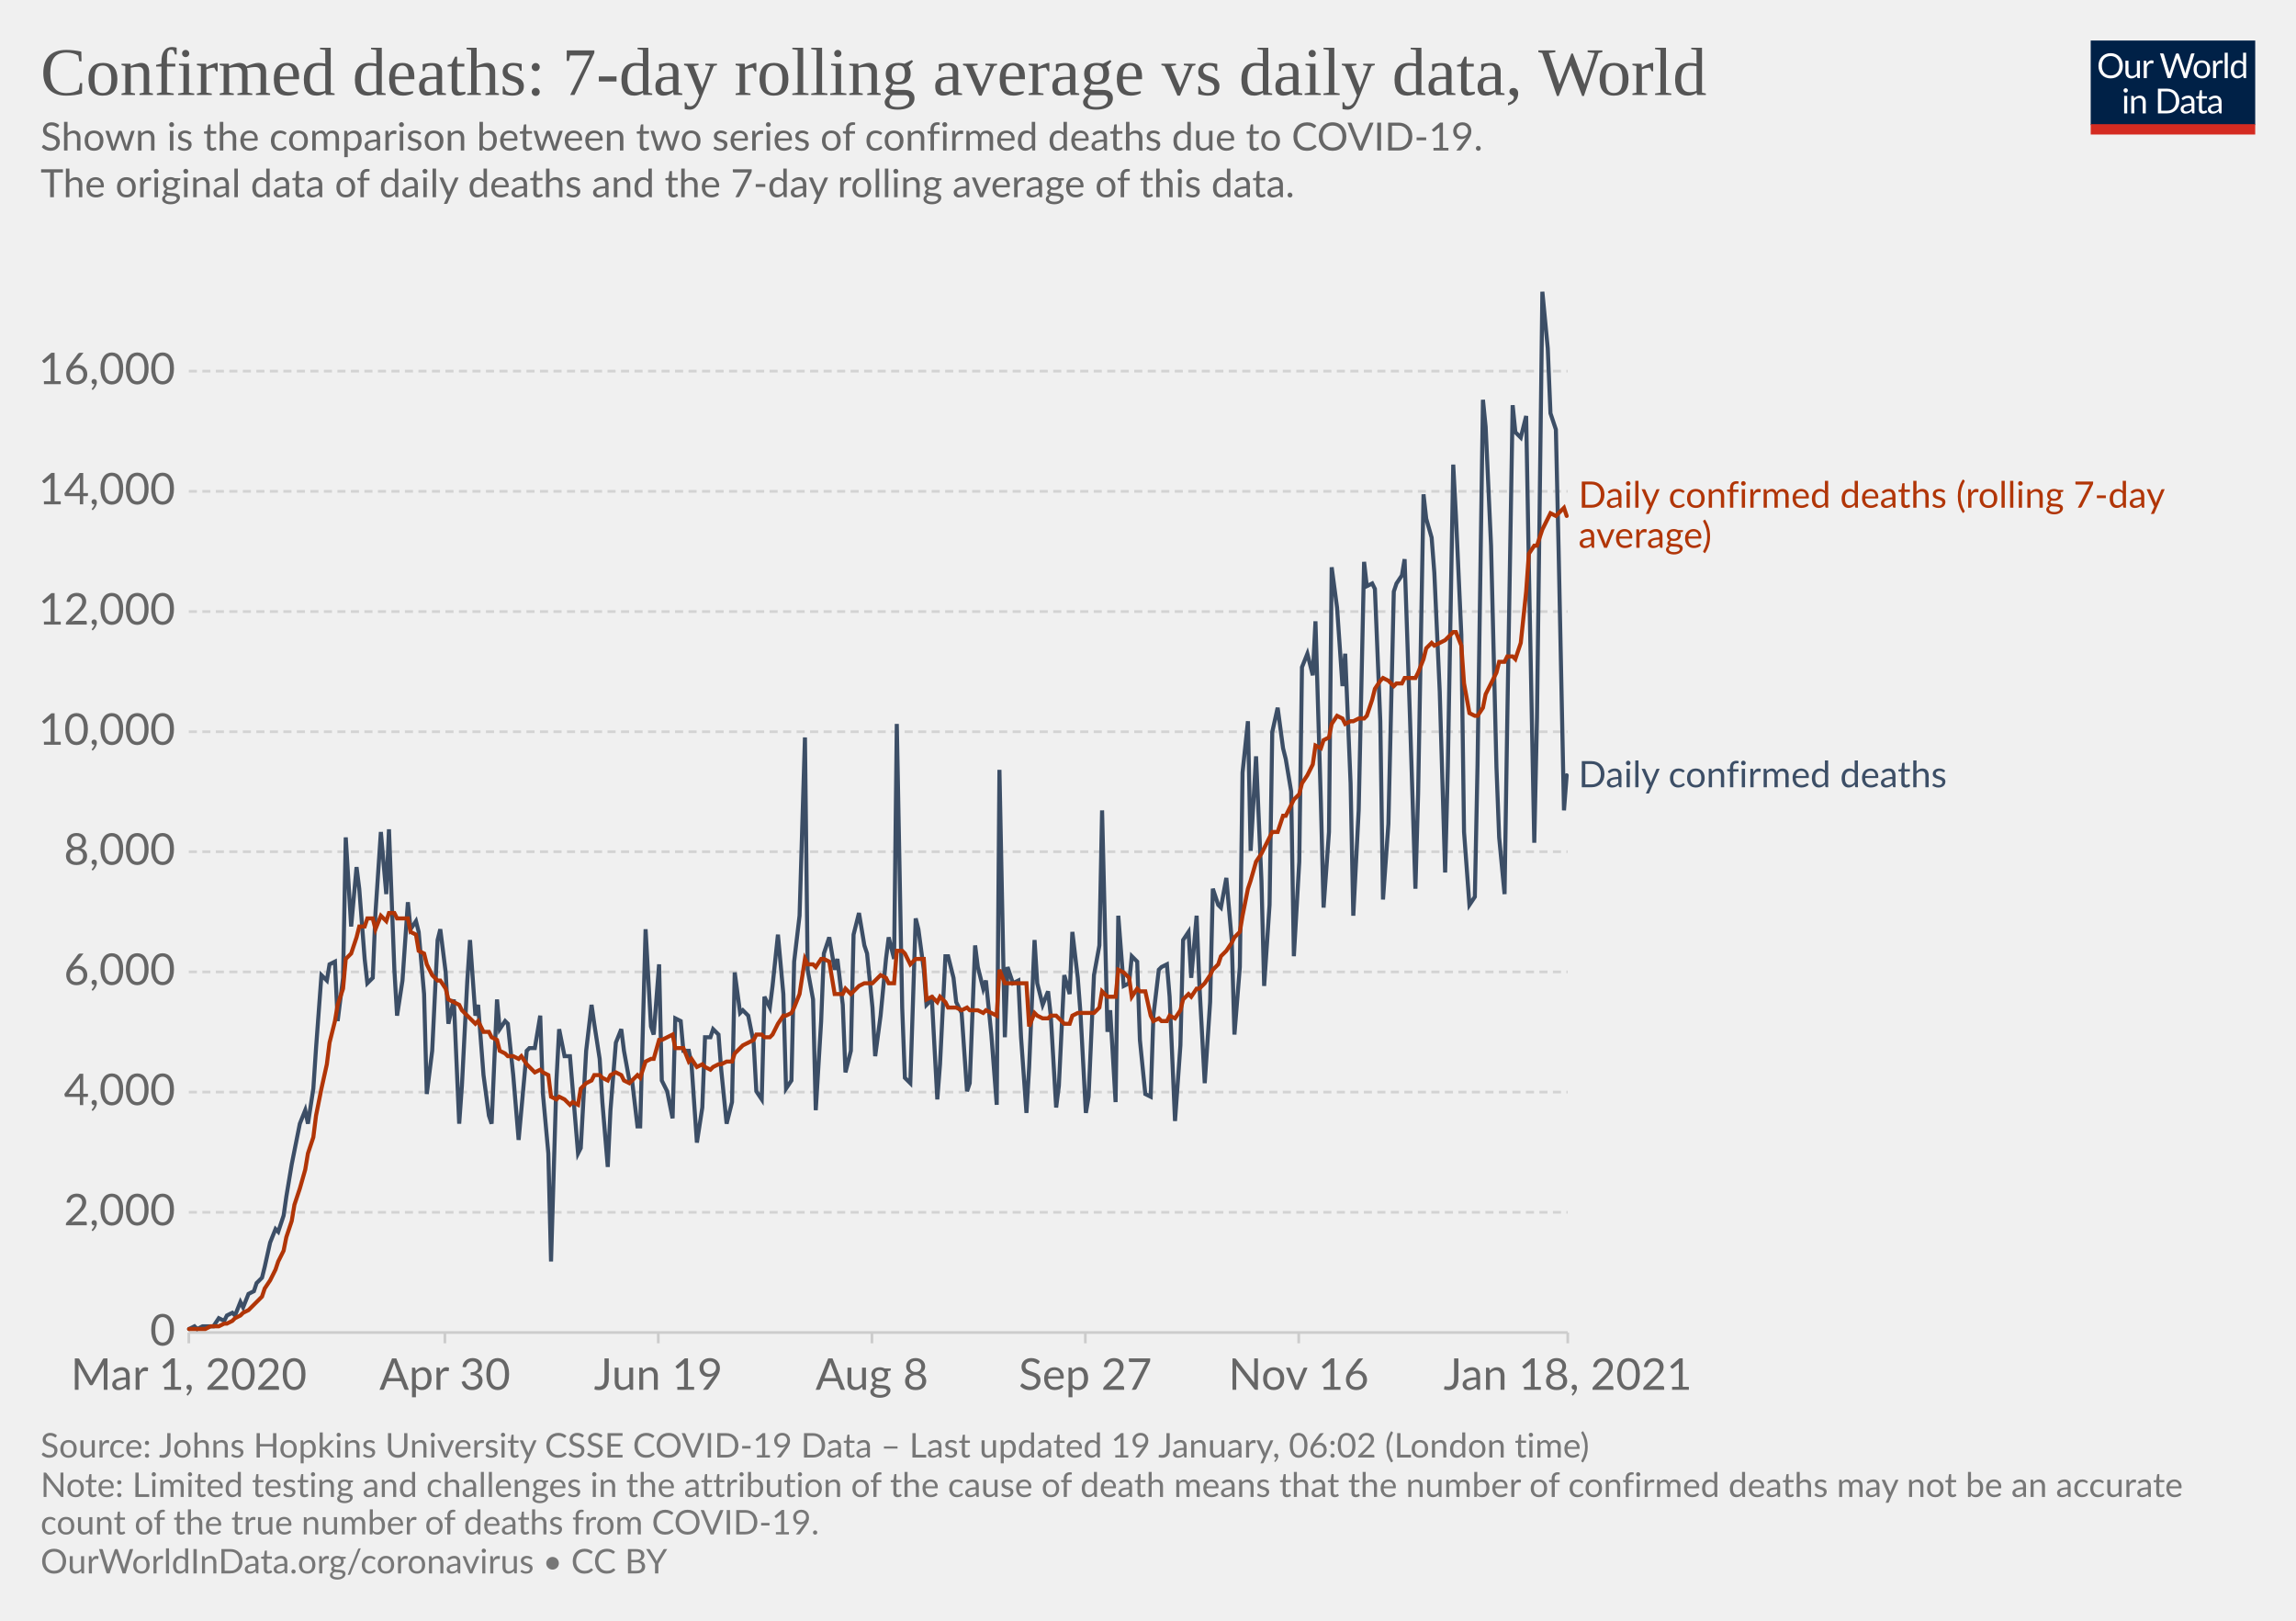
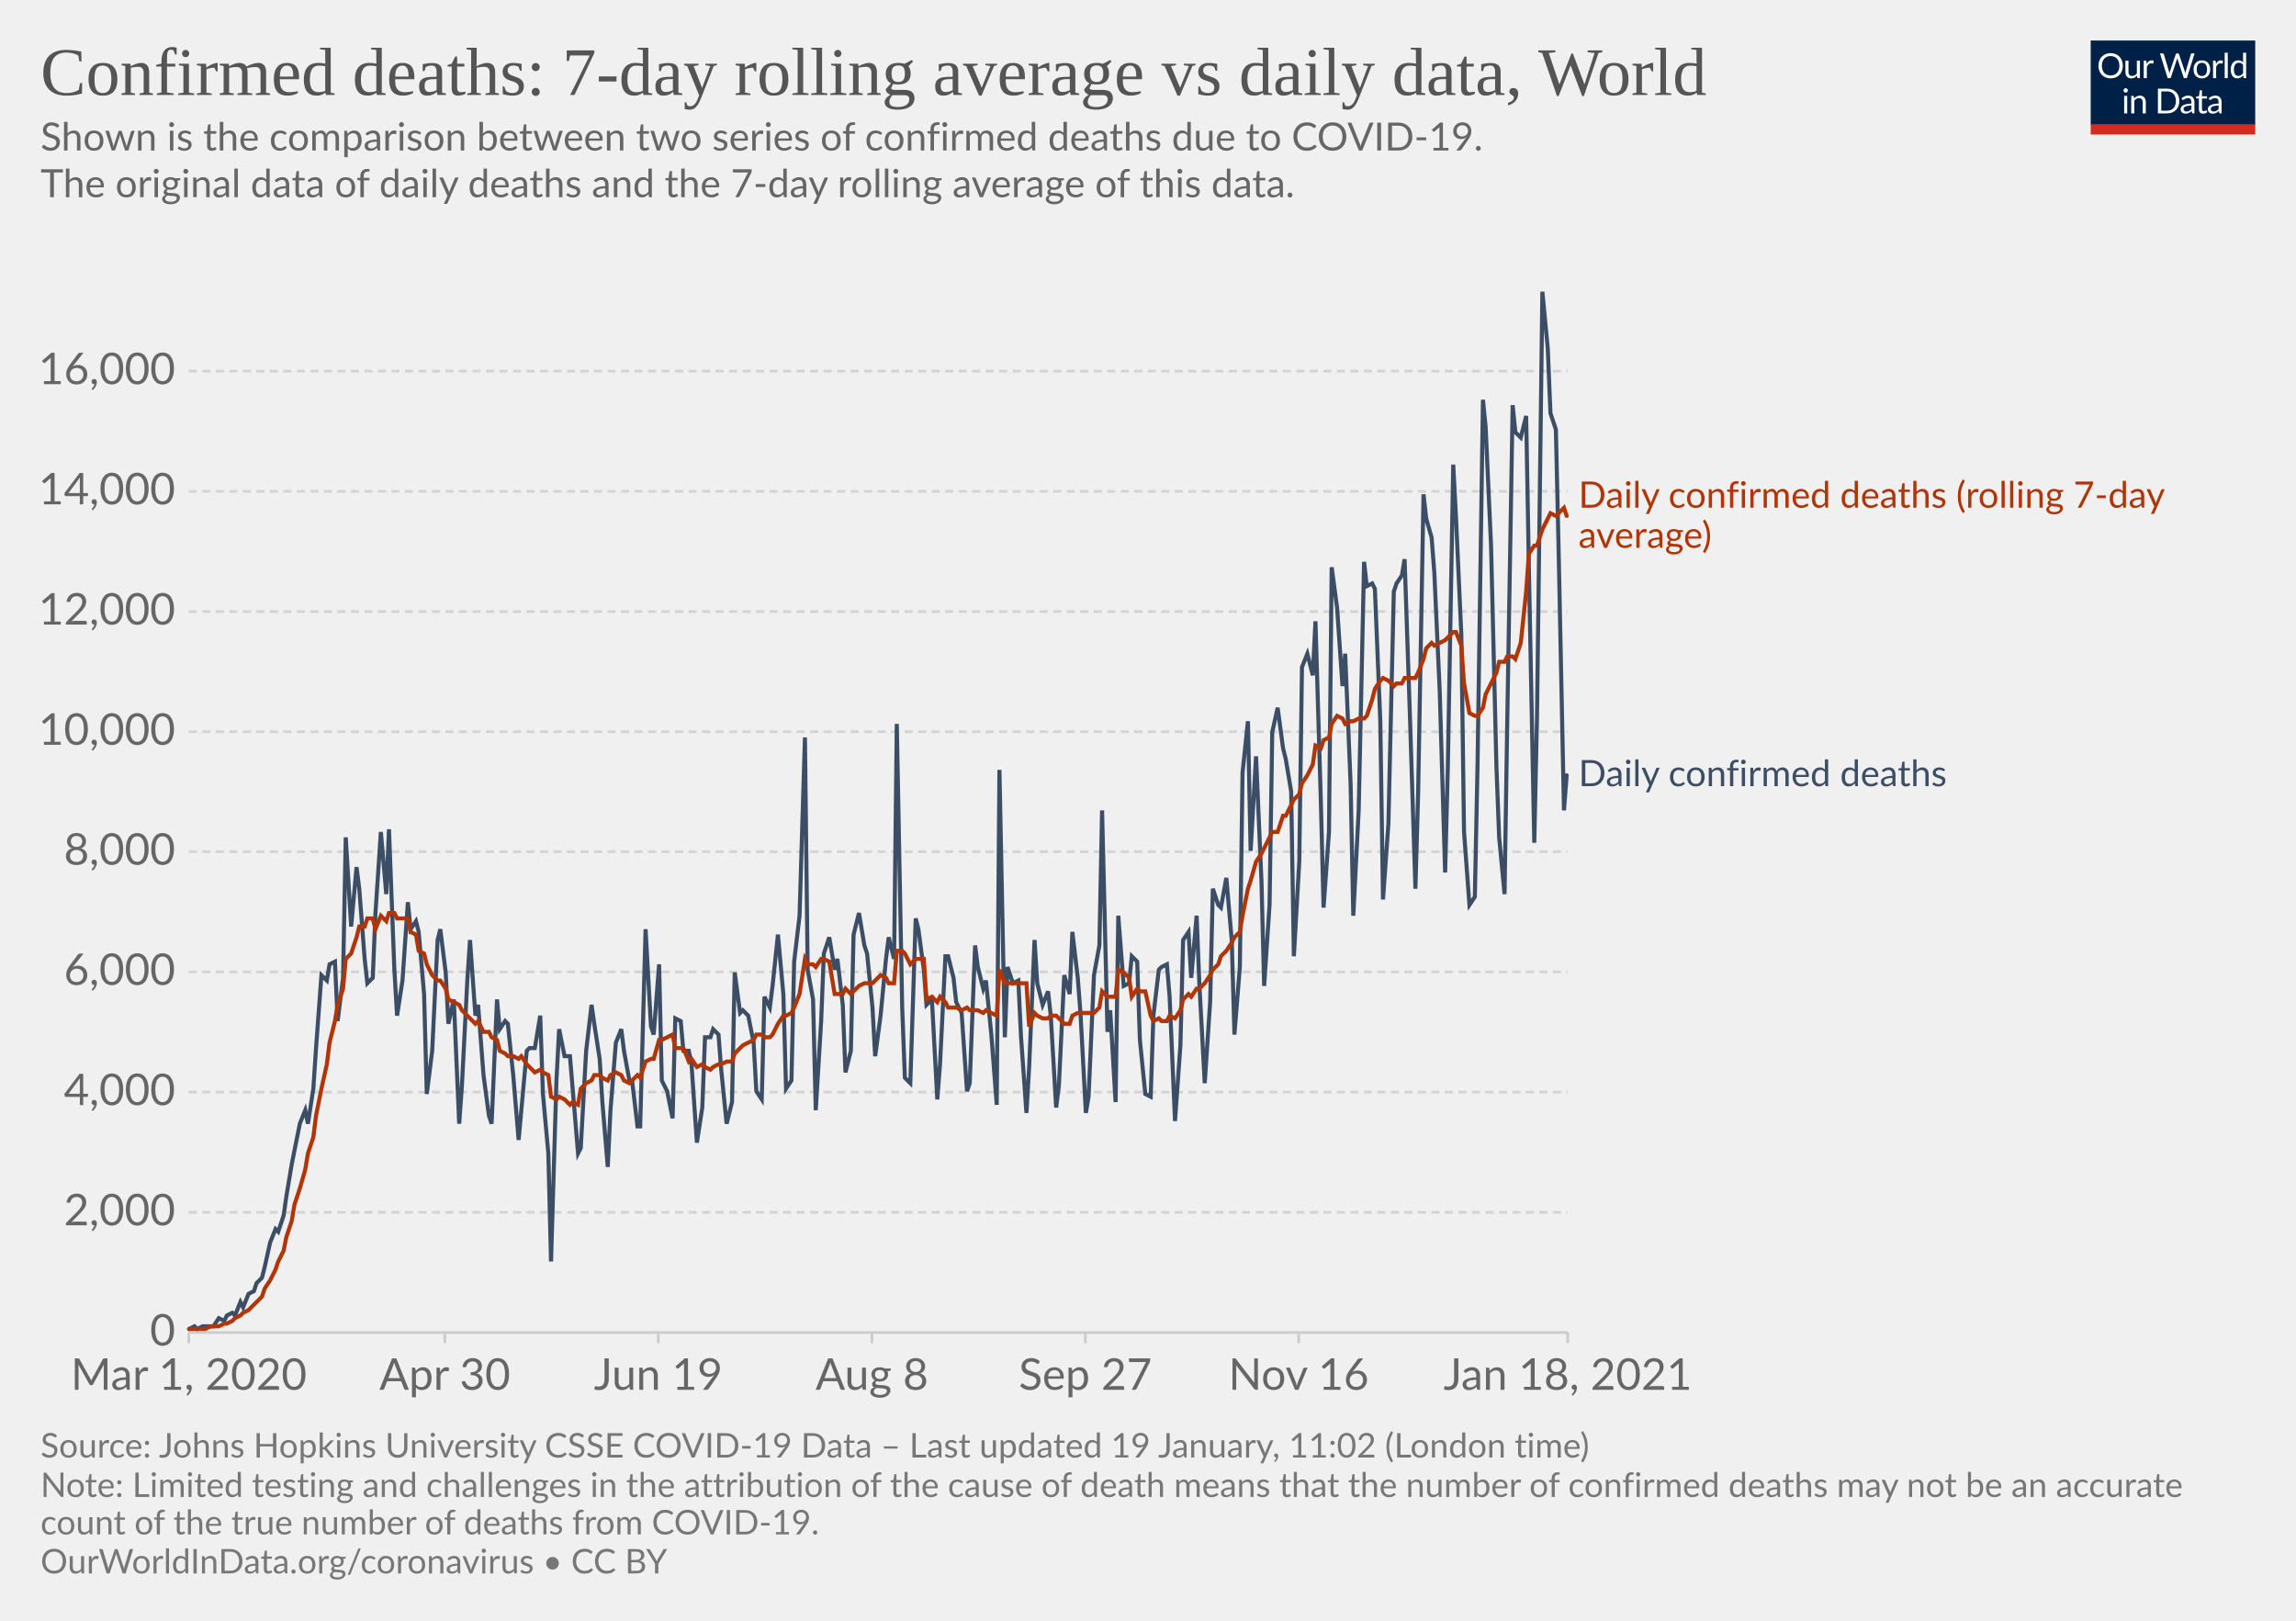
<svg xmlns="http://www.w3.org/2000/svg" version="1.1" style="background-color:#fff;-webkit-font-smoothing:antialiased" width="850" height="600" viewBox="0 0 850 600" font-family="Lato,'Helvetica Neue',Helvetica,Arial,sans-serif" font-size="18" text-rendering="optimizeLegibility">
  <g class="HeaderView">
    <g transform="matrix(.29 0 0 .29 774 15)">
      <svg width="210" height="120" viewBox="0 0 210 120" fill="none">
        <g clip-path="url(#clip0)">
          <path d="M0 0h210v107.89H0V0z" fill="#002147" />
          <path d="M40.98 32.25c0 2.36-.38 4.53-1.12 6.51a14.26 14.26 0 01-8.1 8.4c-1.9.78-4.02 1.17-6.34 1.17a16.6 16.6 0 01-6.33-1.17 14.31 14.31 0 01-8.08-8.4 18.29 18.29 0 01-1.12-6.51c0-2.36.38-4.53 1.12-6.5.75-1.97 1.8-3.67 3.17-5.1a14.32 14.32 0 014.9-3.34c1.92-.8 4.03-1.19 6.34-1.19 2.32 0 4.43.4 6.34 1.19 1.92.8 3.56 1.9 4.93 3.34a14.87 14.87 0 013.17 5.1 18.1 18.1 0 011.12 6.5zm-4.38 0c0-1.94-.26-3.68-.8-5.22a10.91 10.91 0 00-2.24-3.89 9.68 9.68 0 00-3.52-2.46 11.95 11.95 0 00-4.62-.86c-1.68 0-3.21.28-4.6.86a9.88 9.88 0 00-3.54 2.46 10.91 10.91 0 00-2.24 3.9c-.53 1.53-.8 3.27-.8 5.2 0 1.94.27 3.68.8 5.22a11.17 11.17 0 002.24 3.9 10.01 10.01 0 003.55 2.44c1.38.56 2.9.83 4.6.83s3.24-.27 4.61-.83a9.8 9.8 0 003.52-2.44 11.17 11.17 0 002.25-3.9c.53-1.54.8-3.28.8-5.21zm26.22-6.54V48H60.5c-.56 0-.9-.27-1.05-.81l-.31-2.4a12.45 12.45 0 01-3.26 2.6c-1.2.64-2.58.96-4.13.96-1.22 0-2.3-.2-3.24-.6a6.52 6.52 0 01-2.33-1.7 7.37 7.37 0 01-1.43-2.67c-.3-1.04-.46-2.2-.46-3.45V25.7h3.91v14.22c0 1.68.38 2.99 1.15 3.91.77.93 1.96 1.39 3.54 1.39 1.16 0 2.24-.27 3.23-.82a10.42 10.42 0 002.8-2.28V25.7h3.91zm8.61 4.47a9.94 9.94 0 012.6-3.56 5.64 5.64 0 013.76-1.3c.47 0 .92.05 1.34.15.44.1.83.27 1.17.49l-.3 2.92c-.09.37-.3.55-.66.55-.2 0-.5-.04-.9-.13a6.21 6.21 0 00-3.24.18 4.23 4.23 0 00-1.47.92c-.42.4-.81.9-1.17 1.5-.33.58-.64 1.26-.92 2.02V48H67.7V25.71h2.25c.42 0 .72.08.88.25.16.16.27.44.33.83l.26 3.39zm61.16-13.7L122.75 48h-3.82l-7.99-24.05a21.95 21.95 0 01-.42-1.58 38.36 38.36 0 01-.44 1.58L102.05 48h-3.83L88.4 16.47h3.54c.38 0 .7.1.95.29.26.2.43.43.5.73l6.52 21.9.28 1.28.29 1.46.3-1.46.38-1.27 7.41-21.91c.1-.25.26-.48.51-.69.27-.22.58-.33.95-.33h1.23c.38 0 .69.1.92.29a1.77 1.77 0 01.53.73l7.4 21.9a28.4 28.4 0 01.68 2.62 29.52 29.52 0 01.52-2.61l6.54-21.91a1.31 1.31 0 01.48-.7c.27-.21.58-.32.95-.32h3.32zm9.35 8.88c1.63 0 3.1.27 4.4.82a9.43 9.43 0 015.46 5.94c.5 1.4.74 2.98.74 4.73 0 1.76-.25 3.34-.74 4.75a9.43 9.43 0 01-5.46 5.92c-1.3.52-2.77.79-4.4.79-1.64 0-3.12-.27-4.44-.8a9.42 9.42 0 01-3.35-2.3c-.92-1-1.63-2.2-2.13-3.61-.49-1.41-.73-3-.73-4.75s.24-3.33.73-4.73c.5-1.43 1.2-2.64 2.13-3.63a9.4 9.4 0 013.35-2.31c1.32-.55 2.8-.82 4.44-.82zm0 19.89c2.2 0 3.84-.73 4.93-2.2 1.08-1.48 1.63-3.54 1.63-6.18 0-2.66-.55-4.72-1.63-6.2-1.09-1.49-2.73-2.23-4.93-2.23-1.12 0-2.09.2-2.93.57a5.71 5.71 0 00-2.06 1.65 7.5 7.5 0 00-1.24 2.67c-.26 1.04-.4 2.22-.4 3.54 0 2.64.55 4.7 1.64 6.18 1.1 1.47 2.76 2.2 4.99 2.2zm17.97-15.07a9.94 9.94 0 012.6-3.56 5.64 5.64 0 013.76-1.3c.47 0 .91.05 1.34.15.44.1.83.27 1.16.49l-.28 2.92c-.09.37-.31.55-.66.55-.2 0-.5-.04-.9-.13a6.2 6.2 0 00-3.24.18 4.23 4.23 0 00-1.47.92c-.43.4-.82.9-1.17 1.5a13.1 13.1 0 00-.92 2.02V48h-3.94V25.71h2.24c.43 0 .72.08.88.25.17.16.28.44.33.83l.27 3.39zm15.04-14.59V48h-3.92V15.6h3.92zm19.55 15.43a6.22 6.22 0 00-2.38-2.05 6.7 6.7 0 00-2.86-.6c-2.07 0-3.66.75-4.77 2.23-1.12 1.48-1.68 3.6-1.68 6.33 0 1.46.13 2.7.38 3.74a7.29 7.29 0 001.1 2.56 4.35 4.35 0 001.78 1.45c.7.3 1.5.46 2.4.46 1.29 0 2.41-.3 3.36-.88a9.6 9.6 0 002.67-2.49V31.02zm3.91-15.43V48h-2.33c-.56 0-.9-.27-1.06-.81l-.35-2.71a12.13 12.13 0 01-3.25 2.77 8.28 8.28 0 01-4.23 1.06 7.31 7.31 0 01-6.14-2.9c-.73-.96-1.3-2.15-1.69-3.57a18.35 18.35 0 01.07-9.48 11.29 11.29 0 011.89-3.7 8.7 8.7 0 017.06-3.34 7.96 7.96 0 016.12 2.62V15.59h3.91zM46.61 70.71V93H42.7V70.71h3.91zm.84-7c0 .39-.08.75-.24 1.09a2.81 2.81 0 01-1.52 1.47 2.67 2.67 0 01-2.16 0 2.9 2.9 0 01-1.45-1.47 2.67 2.67 0 010-2.16c.15-.35.35-.65.6-.9.25-.27.53-.47.85-.62a2.67 2.67 0 012.16 0c.35.15.65.35.9.62.27.25.47.55.62.9.16.34.24.7.24 1.08zm7.97 10.24c.49-.54 1-1.04 1.54-1.48a9.85 9.85 0 013.66-1.84 8.96 8.96 0 015.43.35c.94.4 1.72.97 2.33 1.71a7.36 7.36 0 011.43 2.67c.32 1.04.49 2.19.49 3.45V93h-3.94V78.81c0-1.69-.4-3-1.17-3.92-.76-.93-1.93-1.4-3.5-1.4a6.6 6.6 0 00-3.25.83c-1 .56-1.92 1.31-2.77 2.27V93h-3.94V70.71h2.35c.56 0 .9.28 1.04.82l.3 2.42zm57.7 3.3c0 2.36-.37 4.5-1.11 6.44a14.3 14.3 0 01-3.17 4.98 14.1 14.1 0 01-4.93 3.2c-1.9.76-4.02 1.13-6.33 1.13H85.8V61.47h11.77c2.31 0 4.42.39 6.33 1.15a13.8 13.8 0 018.1 8.18 17.75 17.75 0 011.12 6.45zm-4.37 0c0-1.94-.26-3.67-.8-5.2a10.94 10.94 0 00-2.23-3.87 9.57 9.57 0 00-3.53-2.42 12.23 12.23 0 00-4.61-.83h-7.5v24.62h7.5c1.7 0 3.24-.28 4.61-.84a9.7 9.7 0 003.53-2.4 10.94 10.94 0 002.24-3.87c.53-1.53.8-3.26.8-5.2zm19.8 5.72c-1.8.06-3.34.2-4.62.44-1.26.22-2.3.51-3.1.88-.8.36-1.37.8-1.74 1.3-.35.5-.53 1.05-.53 1.67 0 .58.1 1.1.3 1.52a3 3 0 00.76 1.05c.34.27.73.46 1.17.6a6.13 6.13 0 001.45.17 7.28 7.28 0 003.5-.81 11.95 11.95 0 002.82-2.2v-4.62zm-12.65-9.11a12.73 12.73 0 013.98-2.66c1.43-.59 3-.88 4.73-.88 1.25 0 2.36.2 3.33.61a6.81 6.81 0 013.94 4.38c.33 1.04.5 2.19.5 3.43V93h-1.74a1.8 1.8 0 01-.88-.18c-.2-.13-.36-.38-.48-.74l-.44-2.12-1.72 1.46a9.48 9.48 0 01-3.74 1.7c-.69.15-1.46.23-2.3.23-.87 0-1.69-.12-2.45-.35a5.34 5.34 0 01-3.34-2.93 6.64 6.64 0 01-.49-2.64c0-.88.25-1.72.73-2.53a6.33 6.33 0 012.35-2.17c1.09-.63 2.5-1.15 4.25-1.54 1.75-.41 3.89-.65 6.42-.7v-1.75c0-1.73-.37-3.03-1.12-3.91-.75-.9-1.84-1.34-3.28-1.34-.97 0-1.78.12-2.44.37-.64.23-1.2.5-1.7.81l-1.23.82c-.33.23-.67.35-1 .35-.27 0-.5-.07-.69-.2a2.1 2.1 0 01-.48-.53l-.7-1.25zm27.67 19.5c-1.76 0-3.12-.5-4.07-1.48-.94-.98-1.41-2.4-1.41-4.25V74h-2.68a.9.9 0 01-.6-.2c-.16-.14-.24-.36-.24-.66v-1.56l3.65-.46.9-6.89a.9.9 0 01.29-.52.88.88 0 01.62-.22H142v7.67h6.44V74H142v13.38c0 .94.22 1.63.68 2.09.45.45 1.04.68 1.76.68a3.21 3.21 0 001.85-.53l.55-.35c.16-.12.3-.18.41-.18.2 0 .4.13.55.38l1.15 1.87a7.45 7.45 0 01-2.44 1.5 8.53 8.53 0 01-2.95.52zm19.68-10.4c-1.8.07-3.34.21-4.62.45-1.26.22-2.3.51-3.1.88-.8.36-1.37.8-1.74 1.3-.35.5-.53 1.05-.53 1.67 0 .58.1 1.1.3 1.52a2.9 2.9 0 00.76 1.05c.34.27.73.46 1.17.6a6.13 6.13 0 001.45.17 7.3 7.3 0 003.5-.81 12.04 12.04 0 002.82-2.2v-4.62zm-12.65-9.1a12.72 12.72 0 013.99-2.66c1.42-.59 3-.88 4.72-.88 1.25 0 2.36.2 3.33.61a6.81 6.81 0 013.94 4.38c.33 1.04.5 2.19.5 3.43V93h-1.74a1.8 1.8 0 01-.88-.18c-.2-.13-.36-.38-.48-.74l-.44-2.12-1.72 1.46a9.48 9.48 0 01-3.74 1.7c-.69.15-1.46.23-2.3.23-.87 0-1.69-.12-2.45-.35a5.33 5.33 0 01-3.34-2.93 6.62 6.62 0 01-.49-2.64c0-.88.25-1.72.73-2.53a6.33 6.33 0 012.35-2.17c1.09-.63 2.5-1.15 4.25-1.54a31.2 31.2 0 016.42-.7v-1.75c0-1.73-.37-3.03-1.12-3.91-.75-.9-1.84-1.34-3.28-1.34-.97 0-1.78.12-2.44.37-.64.23-1.2.5-1.7.81l-1.22.82c-.34.23-.68.35-1.02.35-.26 0-.49-.07-.68-.2a1.88 1.88 0 01-.48-.53l-.7-1.25zM40.98 32.25c0 2.36-.38 4.53-1.12 6.51a14.26 14.26 0 01-8.1 8.4c-1.9.78-4.02 1.17-6.34 1.17a16.6 16.6 0 01-6.33-1.17 14.31 14.31 0 01-8.08-8.4 18.29 18.29 0 01-1.12-6.51c0-2.36.38-4.53 1.12-6.5.75-1.97 1.8-3.67 3.17-5.1a14.32 14.32 0 014.9-3.34c1.92-.8 4.03-1.19 6.34-1.19 2.32 0 4.43.4 6.34 1.19 1.92.8 3.56 1.9 4.93 3.34a14.87 14.87 0 013.17 5.1 18.1 18.1 0 011.12 6.5zm-4.38 0c0-1.94-.26-3.68-.8-5.22a10.91 10.91 0 00-2.24-3.89 9.68 9.68 0 00-3.52-2.46 11.95 11.95 0 00-4.62-.86c-1.68 0-3.21.28-4.6.86a9.88 9.88 0 00-3.54 2.46 10.91 10.91 0 00-2.24 3.9c-.53 1.53-.8 3.27-.8 5.2 0 1.94.27 3.68.8 5.22a11.17 11.17 0 002.24 3.9 10.01 10.01 0 003.55 2.44c1.38.56 2.9.83 4.6.83s3.24-.27 4.61-.83a9.8 9.8 0 003.52-2.44 11.17 11.17 0 002.25-3.9c.53-1.54.8-3.28.8-5.21zm26.22-6.54V48H60.5c-.56 0-.9-.27-1.05-.81l-.31-2.4a12.45 12.45 0 01-3.26 2.6c-1.2.64-2.58.96-4.13.96-1.22 0-2.3-.2-3.24-.6a6.52 6.52 0 01-2.33-1.7 7.37 7.37 0 01-1.43-2.67c-.3-1.04-.46-2.2-.46-3.45V25.7h3.91v14.22c0 1.68.38 2.99 1.15 3.91.77.93 1.96 1.39 3.54 1.39 1.16 0 2.24-.27 3.23-.82a10.42 10.42 0 002.8-2.28V25.7h3.91zm8.61 4.47a9.94 9.94 0 012.6-3.56 5.64 5.64 0 013.76-1.3c.47 0 .92.05 1.34.15.44.1.83.27 1.17.49l-.3 2.92c-.09.37-.3.55-.66.55-.2 0-.5-.04-.9-.13a6.21 6.21 0 00-3.24.18 4.23 4.23 0 00-1.47.92c-.42.4-.81.9-1.17 1.5-.33.58-.64 1.26-.92 2.02V48H67.7V25.71h2.25c.42 0 .72.08.88.25.16.16.27.44.33.83l.26 3.39zm61.16-13.7L122.75 48h-3.82l-7.99-24.05a21.95 21.95 0 01-.42-1.58 38.36 38.36 0 01-.44 1.58L102.05 48h-3.83L88.4 16.47h3.54c.38 0 .7.1.95.29.26.2.43.43.5.73l6.52 21.9.28 1.28.29 1.46.3-1.46.38-1.27 7.41-21.91c.1-.25.26-.48.51-.69.27-.22.58-.33.95-.33h1.23c.38 0 .69.1.92.29a1.77 1.77 0 01.53.73l7.4 21.9a28.4 28.4 0 01.68 2.62 29.52 29.52 0 01.52-2.61l6.54-21.91a1.31 1.31 0 01.48-.7c.27-.21.58-.32.95-.32h3.32zm9.35 8.88c1.63 0 3.1.27 4.4.82a9.43 9.43 0 015.46 5.94c.5 1.4.74 2.98.74 4.73 0 1.76-.25 3.34-.74 4.75a9.43 9.43 0 01-5.46 5.92c-1.3.52-2.77.79-4.4.79-1.64 0-3.12-.27-4.44-.8a9.42 9.42 0 01-3.35-2.3c-.92-1-1.63-2.2-2.13-3.61-.49-1.41-.73-3-.73-4.75s.24-3.33.73-4.73c.5-1.43 1.2-2.64 2.13-3.63a9.4 9.4 0 013.35-2.31c1.32-.55 2.8-.82 4.44-.82zm0 19.89c2.2 0 3.84-.73 4.93-2.2 1.08-1.48 1.63-3.54 1.63-6.18 0-2.66-.55-4.72-1.63-6.2-1.09-1.49-2.73-2.23-4.93-2.23-1.12 0-2.09.2-2.93.57a5.71 5.71 0 00-2.06 1.65 7.5 7.5 0 00-1.24 2.67c-.26 1.04-.4 2.22-.4 3.54 0 2.64.55 4.7 1.64 6.18 1.1 1.47 2.76 2.2 4.99 2.2zm17.97-15.07a9.94 9.94 0 012.6-3.56 5.64 5.64 0 013.76-1.3c.47 0 .91.05 1.34.15.44.1.83.27 1.16.49l-.28 2.92c-.09.37-.31.55-.66.55-.2 0-.5-.04-.9-.13a6.2 6.2 0 00-3.24.18 4.23 4.23 0 00-1.47.92c-.43.4-.82.9-1.17 1.5a13.1 13.1 0 00-.92 2.02V48h-3.94V25.71h2.24c.43 0 .72.08.88.25.17.16.28.44.33.83l.27 3.39zm15.04-14.59V48h-3.92V15.6h3.92zm19.55 15.43a6.22 6.22 0 00-2.38-2.05 6.7 6.7 0 00-2.86-.6c-2.07 0-3.66.75-4.77 2.23-1.12 1.48-1.68 3.6-1.68 6.33 0 1.46.13 2.7.38 3.74a7.29 7.29 0 001.1 2.56 4.35 4.35 0 001.78 1.45c.7.3 1.5.46 2.4.46 1.29 0 2.41-.3 3.36-.88a9.6 9.6 0 002.67-2.49V31.02zm3.91-15.43V48h-2.33c-.56 0-.9-.27-1.06-.81l-.35-2.71a12.13 12.13 0 01-3.25 2.77 8.28 8.28 0 01-4.23 1.06 7.31 7.31 0 01-6.14-2.9c-.73-.96-1.3-2.15-1.69-3.57a18.35 18.35 0 01.07-9.48 11.29 11.29 0 011.89-3.7 8.7 8.7 0 017.06-3.34 7.96 7.96 0 016.12 2.62V15.59h3.91zM46.61 70.71V93H42.7V70.71h3.91zm.84-7c0 .39-.08.75-.24 1.09a2.81 2.81 0 01-1.52 1.47 2.67 2.67 0 01-2.16 0 2.9 2.9 0 01-1.45-1.47 2.67 2.67 0 010-2.16c.15-.35.35-.65.6-.9.25-.27.53-.47.85-.62a2.67 2.67 0 012.16 0c.35.15.65.35.9.62.27.25.47.55.62.9.16.34.24.7.24 1.08zm7.97 10.24c.49-.54 1-1.04 1.54-1.48a9.85 9.85 0 013.66-1.84 8.96 8.96 0 015.43.35c.94.4 1.72.97 2.33 1.71a7.36 7.36 0 011.43 2.67c.32 1.04.49 2.19.49 3.45V93h-3.94V78.81c0-1.69-.4-3-1.17-3.92-.76-.93-1.93-1.4-3.5-1.4a6.6 6.6 0 00-3.25.83c-1 .56-1.92 1.31-2.77 2.27V93h-3.94V70.71h2.35c.56 0 .9.28 1.04.82l.3 2.42zm57.7 3.3c0 2.36-.37 4.5-1.11 6.44a14.3 14.3 0 01-3.17 4.98 14.1 14.1 0 01-4.93 3.2c-1.9.76-4.02 1.13-6.33 1.13H85.8V61.47h11.77c2.31 0 4.42.39 6.33 1.15a13.8 13.8 0 018.1 8.18 17.75 17.75 0 011.12 6.45zm-4.37 0c0-1.94-.26-3.67-.8-5.2a10.94 10.94 0 00-2.23-3.87 9.57 9.57 0 00-3.53-2.42 12.23 12.23 0 00-4.61-.83h-7.5v24.62h7.5c1.7 0 3.24-.28 4.61-.84a9.7 9.7 0 003.53-2.4 10.94 10.94 0 002.24-3.87c.53-1.53.8-3.26.8-5.2zm19.8 5.72c-1.8.06-3.34.2-4.62.44-1.26.22-2.3.51-3.1.88-.8.36-1.37.8-1.74 1.3-.35.5-.53 1.05-.53 1.67 0 .58.1 1.1.3 1.52a3 3 0 00.76 1.05c.34.27.73.46 1.17.6a6.13 6.13 0 001.45.17 7.28 7.28 0 003.5-.81 11.95 11.95 0 002.82-2.2v-4.62zm-12.65-9.11a12.73 12.73 0 013.98-2.66c1.43-.59 3-.88 4.73-.88 1.25 0 2.36.2 3.33.61a6.81 6.81 0 013.94 4.38c.33 1.04.5 2.19.5 3.43V93h-1.74a1.8 1.8 0 01-.88-.18c-.2-.13-.36-.38-.48-.74l-.44-2.12-1.72 1.46a9.48 9.48 0 01-3.74 1.7c-.69.15-1.46.23-2.3.23-.87 0-1.69-.12-2.45-.35a5.34 5.34 0 01-3.34-2.93 6.64 6.64 0 01-.49-2.64c0-.88.25-1.72.73-2.53a6.33 6.33 0 012.35-2.17c1.09-.63 2.5-1.15 4.25-1.54 1.75-.41 3.89-.65 6.42-.7v-1.75c0-1.73-.37-3.03-1.12-3.91-.75-.9-1.84-1.34-3.28-1.34-.97 0-1.78.12-2.44.37-.64.23-1.2.5-1.7.81l-1.23.82c-.33.23-.67.35-1 .35-.27 0-.5-.07-.69-.2a2.1 2.1 0 01-.48-.53l-.7-1.25zm27.67 19.5c-1.76 0-3.12-.5-4.07-1.48-.94-.98-1.41-2.4-1.41-4.25V74h-2.68a.9.9 0 01-.6-.2c-.16-.14-.24-.36-.24-.66v-1.56l3.65-.46.9-6.89a.9.9 0 01.29-.52.88.88 0 01.62-.22H142v7.67h6.44V74H142v13.38c0 .94.22 1.63.68 2.09.45.45 1.04.68 1.76.68a3.21 3.21 0 001.85-.53l.55-.35c.16-.12.3-.18.41-.18.2 0 .4.13.55.38l1.15 1.87a7.45 7.45 0 01-2.44 1.5 8.53 8.53 0 01-2.95.52zm19.68-10.4c-1.8.07-3.34.21-4.62.45-1.26.22-2.3.51-3.1.88-.8.36-1.37.8-1.74 1.3-.35.5-.53 1.05-.53 1.67 0 .58.1 1.1.3 1.52a2.9 2.9 0 00.76 1.05c.34.27.73.46 1.17.6a6.13 6.13 0 001.45.17 7.3 7.3 0 003.5-.81 12.04 12.04 0 002.82-2.2v-4.62zm-12.65-9.1a12.72 12.72 0 013.99-2.66c1.42-.59 3-.88 4.72-.88 1.25 0 2.36.2 3.33.61a6.81 6.81 0 013.94 4.38c.33 1.04.5 2.19.5 3.43V93h-1.74a1.8 1.8 0 01-.88-.18c-.2-.13-.36-.38-.48-.74l-.44-2.12-1.72 1.46a9.48 9.48 0 01-3.74 1.7c-.69.15-1.46.23-2.3.23-.87 0-1.69-.12-2.45-.35a5.33 5.33 0 01-3.34-2.93 6.62 6.62 0 01-.49-2.64c0-.88.25-1.72.73-2.53a6.33 6.33 0 012.35-2.17c1.09-.63 2.5-1.15 4.25-1.54a31.2 31.2 0 016.42-.7v-1.75c0-1.73-.37-3.03-1.12-3.91-.75-.9-1.84-1.34-3.28-1.34-.97 0-1.78.12-2.44.37-.64.23-1.2.5-1.7.81l-1.22.82c-.34.23-.68.35-1.02.35-.26 0-.49-.07-.68-.2a1.88 1.88 0 01-.48-.53l-.7-1.25zM40.98 32.25c0 2.36-.38 4.53-1.12 6.51a14.26 14.26 0 01-8.1 8.4c-1.9.78-4.02 1.17-6.34 1.17a16.6 16.6 0 01-6.33-1.17 14.31 14.31 0 01-8.08-8.4 18.29 18.29 0 01-1.12-6.51c0-2.36.38-4.53 1.12-6.5.75-1.97 1.8-3.67 3.17-5.1a14.32 14.32 0 014.9-3.34c1.92-.8 4.03-1.19 6.34-1.19 2.32 0 4.43.4 6.34 1.19 1.92.8 3.56 1.9 4.93 3.34a14.87 14.87 0 013.17 5.1 18.1 18.1 0 011.12 6.5zm-4.38 0c0-1.94-.26-3.68-.8-5.22a10.91 10.91 0 00-2.24-3.89 9.68 9.68 0 00-3.52-2.46 11.95 11.95 0 00-4.62-.86c-1.68 0-3.21.28-4.6.86a9.88 9.88 0 00-3.54 2.46 10.91 10.91 0 00-2.24 3.9c-.53 1.53-.8 3.27-.8 5.2 0 1.94.27 3.68.8 5.22a11.17 11.17 0 002.24 3.9 10.01 10.01 0 003.55 2.44c1.38.56 2.9.83 4.6.83s3.24-.27 4.61-.83a9.8 9.8 0 003.52-2.44 11.17 11.17 0 002.25-3.9c.53-1.54.8-3.28.8-5.21zm26.22-6.54V48H60.5c-.56 0-.9-.27-1.05-.81l-.31-2.4a12.45 12.45 0 01-3.26 2.6c-1.2.64-2.58.96-4.13.96-1.22 0-2.3-.2-3.24-.6a6.52 6.52 0 01-2.33-1.7 7.37 7.37 0 01-1.43-2.67c-.3-1.04-.46-2.2-.46-3.45V25.7h3.91v14.22c0 1.68.38 2.99 1.15 3.91.77.93 1.96 1.39 3.54 1.39 1.16 0 2.24-.27 3.23-.82a10.42 10.42 0 002.8-2.28V25.7h3.91zm8.61 4.47a9.94 9.94 0 012.6-3.56 5.64 5.64 0 013.76-1.3c.47 0 .92.05 1.34.15.44.1.83.27 1.17.49l-.3 2.92c-.09.37-.3.55-.66.55-.2 0-.5-.04-.9-.13a6.21 6.21 0 00-3.24.18 4.23 4.23 0 00-1.47.92c-.42.4-.81.9-1.17 1.5-.33.58-.64 1.26-.92 2.02V48H67.7V25.71h2.25c.42 0 .72.08.88.25.16.16.27.44.33.83l.26 3.39zm61.16-13.7L122.75 48h-3.82l-7.99-24.05a21.95 21.95 0 01-.42-1.58 38.36 38.36 0 01-.44 1.58L102.05 48h-3.83L88.4 16.47h3.54c.38 0 .7.1.95.29.26.2.43.43.5.73l6.52 21.9.28 1.28.29 1.46.3-1.46.38-1.27 7.41-21.91c.1-.25.26-.48.51-.69.27-.22.58-.33.95-.33h1.23c.38 0 .69.1.92.29a1.77 1.77 0 01.53.73l7.4 21.9a28.4 28.4 0 01.68 2.62 29.52 29.52 0 01.52-2.61l6.54-21.91a1.31 1.31 0 01.48-.7c.27-.21.58-.32.95-.32h3.32zm9.35 8.88c1.63 0 3.1.27 4.4.82a9.43 9.43 0 015.46 5.94c.5 1.4.74 2.98.74 4.73 0 1.76-.25 3.34-.74 4.75a9.43 9.43 0 01-5.46 5.92c-1.3.52-2.77.79-4.4.79-1.64 0-3.12-.27-4.44-.8a9.42 9.42 0 01-3.35-2.3c-.92-1-1.63-2.2-2.13-3.61-.49-1.41-.73-3-.73-4.75s.24-3.33.73-4.73c.5-1.43 1.2-2.64 2.13-3.63a9.4 9.4 0 013.35-2.31c1.32-.55 2.8-.82 4.44-.82zm0 19.89c2.2 0 3.84-.73 4.93-2.2 1.08-1.48 1.63-3.54 1.63-6.18 0-2.66-.55-4.72-1.63-6.2-1.09-1.49-2.73-2.23-4.93-2.23-1.12 0-2.09.2-2.93.57a5.71 5.71 0 00-2.06 1.65 7.5 7.5 0 00-1.24 2.67c-.26 1.04-.4 2.22-.4 3.54 0 2.64.55 4.7 1.64 6.18 1.1 1.47 2.76 2.2 4.99 2.2zm17.97-15.07a9.94 9.94 0 012.6-3.56 5.64 5.64 0 013.76-1.3c.47 0 .91.05 1.34.15.44.1.83.27 1.16.49l-.28 2.92c-.09.37-.31.55-.66.55-.2 0-.5-.04-.9-.13a6.2 6.2 0 00-3.24.18 4.23 4.23 0 00-1.47.92c-.43.4-.82.9-1.17 1.5a13.1 13.1 0 00-.92 2.02V48h-3.94V25.71h2.24c.43 0 .72.08.88.25.17.16.28.44.33.83l.27 3.39zm15.04-14.59V48h-3.92V15.6h3.92zm19.55 15.43a6.22 6.22 0 00-2.38-2.05 6.7 6.7 0 00-2.86-.6c-2.07 0-3.66.75-4.77 2.23-1.12 1.48-1.68 3.6-1.68 6.33 0 1.46.13 2.7.38 3.74a7.29 7.29 0 001.1 2.56 4.35 4.35 0 001.78 1.45c.7.3 1.5.46 2.4.46 1.29 0 2.41-.3 3.36-.88a9.6 9.6 0 002.67-2.49V31.02zm3.91-15.43V48h-2.33c-.56 0-.9-.27-1.06-.81l-.35-2.71a12.13 12.13 0 01-3.25 2.77 8.28 8.28 0 01-4.23 1.06 7.31 7.31 0 01-6.14-2.9c-.73-.96-1.3-2.15-1.69-3.57a18.35 18.35 0 01.07-9.48 11.29 11.29 0 011.89-3.7 8.7 8.7 0 017.06-3.34 7.96 7.96 0 016.12 2.62V15.59h3.91zM46.61 70.71V93H42.7V70.71h3.91zm.84-7c0 .39-.08.75-.24 1.09a2.81 2.81 0 01-1.52 1.47 2.67 2.67 0 01-2.16 0 2.9 2.9 0 01-1.45-1.47 2.67 2.67 0 010-2.16c.15-.35.35-.65.6-.9.25-.27.53-.47.85-.62a2.67 2.67 0 012.16 0c.35.15.65.35.9.62.27.25.47.55.62.9.16.34.24.7.24 1.08zm7.97 10.24c.49-.54 1-1.04 1.54-1.48a9.85 9.85 0 013.66-1.84 8.96 8.96 0 015.43.35c.94.4 1.72.97 2.33 1.71a7.36 7.36 0 011.43 2.67c.32 1.04.49 2.19.49 3.45V93h-3.94V78.81c0-1.69-.4-3-1.17-3.92-.76-.93-1.93-1.4-3.5-1.4a6.6 6.6 0 00-3.25.83c-1 .56-1.92 1.31-2.77 2.27V93h-3.94V70.71h2.35c.56 0 .9.28 1.04.82l.3 2.42zm57.7 3.3c0 2.36-.37 4.5-1.11 6.44a14.3 14.3 0 01-3.17 4.98 14.1 14.1 0 01-4.93 3.2c-1.9.76-4.02 1.13-6.33 1.13H85.8V61.47h11.77c2.31 0 4.42.39 6.33 1.15a13.8 13.8 0 018.1 8.18 17.75 17.75 0 011.12 6.45zm-4.37 0c0-1.94-.26-3.67-.8-5.2a10.94 10.94 0 00-2.23-3.87 9.57 9.57 0 00-3.53-2.42 12.23 12.23 0 00-4.61-.83h-7.5v24.62h7.5c1.7 0 3.24-.28 4.61-.84a9.7 9.7 0 003.53-2.4 10.94 10.94 0 002.24-3.87c.53-1.53.8-3.26.8-5.2zm19.8 5.72c-1.8.06-3.34.2-4.62.44-1.26.22-2.3.51-3.1.88-.8.36-1.37.8-1.74 1.3-.35.5-.53 1.05-.53 1.67 0 .58.1 1.1.3 1.52a3 3 0 00.76 1.05c.34.27.73.46 1.17.6a6.13 6.13 0 001.45.17 7.28 7.28 0 003.5-.81 11.95 11.95 0 002.82-2.2v-4.62zm-12.65-9.11a12.73 12.73 0 013.98-2.66c1.43-.59 3-.88 4.73-.88 1.25 0 2.36.2 3.33.61a6.81 6.81 0 013.94 4.38c.33 1.04.5 2.19.5 3.43V93h-1.74a1.8 1.8 0 01-.88-.18c-.2-.13-.36-.38-.48-.74l-.44-2.12-1.72 1.46a9.48 9.48 0 01-3.74 1.7c-.69.15-1.46.23-2.3.23-.87 0-1.69-.12-2.45-.35a5.34 5.34 0 01-3.34-2.93 6.64 6.64 0 01-.49-2.64c0-.88.25-1.72.73-2.53a6.33 6.33 0 012.35-2.17c1.09-.63 2.5-1.15 4.25-1.54 1.75-.41 3.89-.65 6.42-.7v-1.75c0-1.73-.37-3.03-1.12-3.91-.75-.9-1.84-1.34-3.28-1.34-.97 0-1.78.12-2.44.37-.64.23-1.2.5-1.7.81l-1.23.82c-.33.23-.67.35-1 .35-.27 0-.5-.07-.69-.2a2.1 2.1 0 01-.48-.53l-.7-1.25zm27.67 19.5c-1.76 0-3.12-.5-4.07-1.48-.94-.98-1.41-2.4-1.41-4.25V74h-2.68a.9.9 0 01-.6-.2c-.16-.14-.24-.36-.24-.66v-1.56l3.65-.46.9-6.89a.9.9 0 01.29-.52.88.88 0 01.62-.22H142v7.67h6.44V74H142v13.38c0 .94.22 1.63.68 2.09.45.45 1.04.68 1.76.68a3.21 3.21 0 001.85-.53l.55-.35c.16-.12.3-.18.41-.18.2 0 .4.13.55.38l1.15 1.87a7.45 7.45 0 01-2.44 1.5 8.53 8.53 0 01-2.95.52zm19.68-10.4c-1.8.07-3.34.21-4.62.45-1.26.22-2.3.51-3.1.88-.8.36-1.37.8-1.74 1.3-.35.5-.53 1.05-.53 1.67 0 .58.1 1.1.3 1.52a2.9 2.9 0 00.76 1.05c.34.27.73.46 1.17.6a6.13 6.13 0 001.45.17 7.3 7.3 0 003.5-.81 12.04 12.04 0 002.82-2.2v-4.62zm-12.65-9.1a12.72 12.72 0 013.99-2.66c1.42-.59 3-.88 4.72-.88 1.25 0 2.36.2 3.33.61a6.81 6.81 0 013.94 4.38c.33 1.04.5 2.19.5 3.43V93h-1.74a1.8 1.8 0 01-.88-.18c-.2-.13-.36-.38-.48-.74l-.44-2.12-1.72 1.46a9.48 9.48 0 01-3.74 1.7c-.69.15-1.46.23-2.3.23-.87 0-1.69-.12-2.45-.35a5.33 5.33 0 01-3.34-2.93 6.62 6.62 0 01-.49-2.64c0-.88.25-1.72.73-2.53a6.33 6.33 0 012.35-2.17c1.09-.63 2.5-1.15 4.25-1.54a31.2 31.2 0 016.42-.7v-1.75c0-1.73-.37-3.03-1.12-3.91-.75-.9-1.84-1.34-3.28-1.34-.97 0-1.78.12-2.44.37-.64.23-1.2.5-1.7.81l-1.22.82c-.34.23-.68.35-1.02.35-.26 0-.49-.07-.68-.2a1.88 1.88 0 01-.48-.53l-.7-1.25z" fill="#fff" />
          <path fill="#D42B21" d="M0 106.79h210V120H0z" />
        </g>
        <defs>
          <clipPath id="clip0">
            <path fill="#fff" d="M0 0h210v120H0z" />
          </clipPath>
        </defs>
      </svg>
    </g>
    <a href="https://ourworldindata.org/grapher/daily-confirmed-deaths-comparison-with-rolling-average?time=2020-03-01..latest" target="_blank" rel="noopener" font-family="&quot;Playfair Display&quot;,Georgia,&quot;Times New Roman&quot;,serif">
      <text font-size="25.2" x="15" y="35.2" fill="#555">
        <tspan x="15" y="35.16">Confirmed deaths: 7-day rolling average vs daily data, World</tspan>
      </text>
    </a>
    <text font-size="14.4" x="15" y="55.7" fill="#666">
      <tspan x="15" y="55.72">Shown is the comparison between two series of confirmed deaths due to COVID-19.</tspan>
      <tspan x="15" y="73"> The original data of daily deaths and the 7-day rolling average of this data.</tspan>
      <tspan x="15" y="90.28" />
    </text>
  </g>
  <g class="LineChart">
    <defs>
      <clipPath id="a">
        <path d="M59.9 0h830v813.4h-830z" />
      </clipPath>
    </defs>
    <g class="DualAxisView">
      <g class="HorizontalAxis">
        <path stroke="#ccc" d="M69.9 493.3v4M164.7 493.3v4M243.7 493.3v4M322.8 493.3v4M401.8 493.3v4M480.8 493.3v4M580.4 493.3v4" />
        <text x="69.9" y="514.5" fill="#666" text-anchor="middle" font-size="16.2">Mar 1, 2020</text>
        <text x="164.7" y="514.5" fill="#666" text-anchor="middle" font-size="16.2">Apr 30</text>
        <text x="243.7" y="514.5" fill="#666" text-anchor="middle" font-size="16.2">Jun 19</text>
        <text x="322.8" y="514.5" fill="#666" text-anchor="middle" font-size="16.2">Aug 8</text>
        <text x="401.8" y="514.5" fill="#666" text-anchor="middle" font-size="16.2">Sep 27</text>
        <text x="480.8" y="514.5" fill="#666" text-anchor="middle" font-size="16.2">Nov 16</text>
        <text x="580.4" y="514.5" fill="#666" text-anchor="middle" font-size="16.2">Jan 18, 2021</text>
      </g>
      <g class="VerticalAxis" fill="#666" dominant-baseline="middle" text-anchor="end" font-size="16.2">
        <text x="64.9" y="493.3">0</text>
        <text x="64.9" y="448.8">2,000</text>
        <text x="64.9" y="404.3">4,000</text>
        <text x="64.9" y="359.8">6,000</text>
        <text x="64.9" y="315.3">8,000</text>
        <text x="64.9" y="270.9">10,000</text>
        <text x="64.9" y="226.4">12,000</text>
        <text x="64.9" y="181.9">14,000</text>
        <text x="64.9" y="137.4">16,000</text>
      </g>
      <g class="AxisGridLines horizontalLines">
        <path stroke="#ccc" d="M69.9 493.3h510.46" />
        <path stroke="#d3d3d3" stroke-dasharray="3,2" d="M69.9 448.8h510.46M69.9 404.3h510.46M69.9 359.8h510.46M69.9 315.3h510.46M69.9 270.9h510.46M69.9 226.4h510.46M69.9 181.9h510.46M69.9 137.4h510.46" />
      </g>
    </g>
    <g clip-path="url(#a)">
      <g class="LineLabels" cursor="default">
        <g class="legendMark">
          <text font-size="13.5" x="584.4" y="187.9" fill="#B13507">
            <tspan x="584.36" y="187.95">Daily confirmed deaths (rolling 7-day</tspan>
            <tspan x="584.36" y="202.8">average)</tspan>
          </text>
        </g>
        <g class="legendMark">
-           <text font-size="13.5" x="584.4" y="291.4" fill="#3C4E66">
-             <tspan x="584.36" y="291.45">Daily confirmed deaths</tspan>
+           <text font-size="13.5" x="584.4" y="291.1" fill="#3C4E66">
+             <tspan x="584.36" y="291.05">Daily confirmed deaths</tspan>
          </text>
        </g>
      </g>
      <g class="Lines">
        <g class="key-World_0">
          <path stroke="#3C4E66" stroke-linecap="round" d="M70 492l2-1 1 1 2-1h4l2-3 2 1 1-2 2-1 1 1 2-5 1 2 2-5 2-1 1-3 2-2 1-4 2-9 2-5 1 1 2-6 1-7 2-12 1-5 2-10 2-5 1 5 2-13 1-15 2-27 2 2 1-6 2-1 1 22 2-16 1-52 2 33 2-22 1 8 2 26 1 9 2-2 1-24 2-30 2 23 1-24 2 52 1 17 2-13 2-29 1 10 2-3 1 4 2 23 1 37 2-16 2-41 1-4 2 16 1 19 2-9 2 46 1-14 2-39 1-15 2 28 1-4 2 26 2 15 1 3 2-46 1 11 2-3 1 1 2 19 2 24 1-11 2-22 1-1h2l2-12 1 29 2 22 1 40 2-67 1-19 2 10h2l1 12 2 24 1-2 2-36 2-17 1 7 2 13 1 16 2 24 1-21 2-25 2-5 1 8 2 11h1l2 17h1l2-73 2 36 1 3 2-26 1 43 2 4 2 10 1-37 2 1 1 11h2l1 5 2 29 2-13 1-26h2l1-3 2 2 1 13 2 20 2-8 1-48 2 15 1-1 2 2 2 10 1 18 2 3 1-38 2 4 1-8 2-19 2 22 1 35 2-3 1-44 2-17 2-66 1 86 2 11 1 41 2-33 1-25 2-6 2 12 1-4 2 17 1 25 2-8 1-43 2-8 2 12 1 3 2 20 1 18 2-15 2-21 1-8 2 8 1-87 2 105 1 26 2 2 2-61 1 4 2 15 1 13 2-2 2 37 1-13 2-40h1l2 8 1 9 2 4 2 29 1-3 2-51 1 8 2 8 1-3 2 20 2 26 1-124 2 99 1-26 2 6 2-1 1 21 2 28 1-17 2-47 1 16 2 8 2-5 1 9 2 34 1-8 2-41 2 7 1-23 2 17 1 13 2 37 1-6 2-45 2-11 1-50 2 82 1-8 2 34 1-69 2 26 2-1 1-10 2 2 1 29 2 20 2 1 1-30 2-17 1-1 2-1 1 12 2 46 2-28 1-39 2-3 1 17 2-23 1 25 2 37 2-30 1-42 2 6 1 1 2-11 2 23 1 35 2-25 1-72 2-19 1 48 2-35 2 46 1 39 2-30 1-64 2-9 2 15 1 4 2 12 1 61 2-35 1-72 2-5 2 8 1-20 2 67 1 39 2-28 1-98 2 15 2 29 1-12 2 48 1 49 2-39 2-92 1 9 2-1 1 2 2 49 1 66 2-28 2-86 1-3 2-3 1-6 2 59 2 63 1-35 2-111 1 9 2 7 1 13 2 44 2 67 1-39 2-112 1 19 2 44 1 73 2 27 2-3 1-49 2-135 1 10 2 44 2 82 1 26 2 21 1-64 2-117 1 10 2 2 2-8 1 56 2 102 1-46 2-158 2 21 1 24 2 6 1 44 2 97 1-13" fill="none" stroke-width="1.5" />
        </g>
        <g class="key-World_1">
          <path stroke="#B13507" stroke-linecap="round" d="M70 492h6l2-1h3l2-1h1l2-1 1-1 2-1 1-1 2-1 2-2 1-1 2-2 1-3 2-3 2-4 1-3 2-4 1-5 2-6 1-6 2-6 2-7 1-6 2-6 1-8 2-10 2-9 1-8 2-8 1-6 2-6 1-11 2-2 2-6 1-4h2l1-3h2l1 4 2-5 2 2 1-3h2l1 2h4l1 5 2 1 1 6 2 1 1 4 2 4 2 2h1l2 3 1 4 2 1 2 1 1 2 2 2 1 1 2 2 1-1 2 4h2l1 2 2 1 1 4 2 1 1 1h2l2 1 1-1 2 3 1 1 2 2 2-1 1 1 2 1 1 8 2 1 1-1 2 1 2 2 1-1 2 1 1-6 2-2 2-1 1-2h2l1 1 2 1 1-2 2-1 2 1 1 2 2 1 1-1 2-2 1 1 2-6 2-1h1l2-7h1l2-1 2-1 1 5h3l2 5 1-1 2 3 2-1 1 1 2 1 1-1 2-1h1l2-1h2l1-3 2-2 1-1 2-1 2-1 1-2h2l1 1h2l1-1 2-4 2-3h1l2-1 1-2 2-5 2-13 1 2h2l1 1 2-3h1l2 1 2 12h3l1-2 2 2 1-1 2-2 2-1h3l1-1 2-2 2 1 1 2h2l1-12h2l1 1 2 4 2-2h3l1 15 2-1 2 2 1-2 2 2 1 2h3l2 1 2-1 1 1h3l2 1 1-1 2 1 2 1 1-17 2 5h8l1 16 2-5 1 1 2 1h2l1-1h2l1 1 2 2h2l1-3 2-1h6l2-2 1-6 2 2h3l1-10 2 1 2 2 1 7 2-3 1 1h2l2 9 1 2 2-1 1 1h2l1-2 2 1 2-3 1-4 2-2 1 1 2-3h1l2-2 2-3 1-2 2-2 1-3 2-2 2-3 1-2 2-2 1-6 2-10 1-3 2-7 2-3 1-2 2-4 1-2h2l2-6h1l2-4 1-2 2-2 1-4 2-3 2-4 1-7 2 1 1-3 2-1 1-5 2-3 2 1 1 2 2-1h1l2-1h2l1-1 2-6 1-4 2-3 1-1 2 1 2 2 1-1h2l1-2h4l1-2 2-5 1-4 2-2 1 1 2-1 2-1 1-1 2-2h1l2 5 1 14 2 11 2 1h1l2-3 1-5 2-4 2-4 1-4h2l1-2h2l1 1 2-6 2-19 1-14 2-3h1l2-6 2-4 1-2 2 1 1-1 2-2 1 3" fill="none" stroke-width="1.5" />
        </g>
      </g>
    </g>
  </g>
  <g class="SourcesFooter" fill="#777">
    <g class="clickable" fill="#777">
      <text font-size="12.6" x="15" y="539.6">
-         <tspan x="15" y="539.58">Source: Johns Hopkins University CSSE COVID-19 Data – Last updated 19 January, 06:02 (London time)</tspan>
+         <tspan x="15" y="539.58">Source: Johns Hopkins University CSSE COVID-19 Data – Last updated 19 January, 11:02 (London time)</tspan>
      </text>
    </g>
    <text font-size="12.6" x="15" y="554.2">
      <tspan x="15" y="554.18">Note: Limited testing and challenges in the attribution of the cause of death means that the number of confirmed deaths may not be an accurate</tspan>
      <tspan x="15" y="568.04">count of the true number of deaths from COVID-19.</tspan>
    </text>
    <text font-size="12.6" x="15" y="582.5">
      <tspan x="15" y="582.48">
        <a target="_blank" href="https://ourworldindata.org/coronavirus" fill="#777">OurWorldInData.org/coronavirus</a> • <a class="cclogo" href="http://creativecommons.org/licenses/by/4.0/deed.en_US" target="_blank" fill="#777">CC BY</a>
      </tspan>
    </text>
  </g>
</svg>
